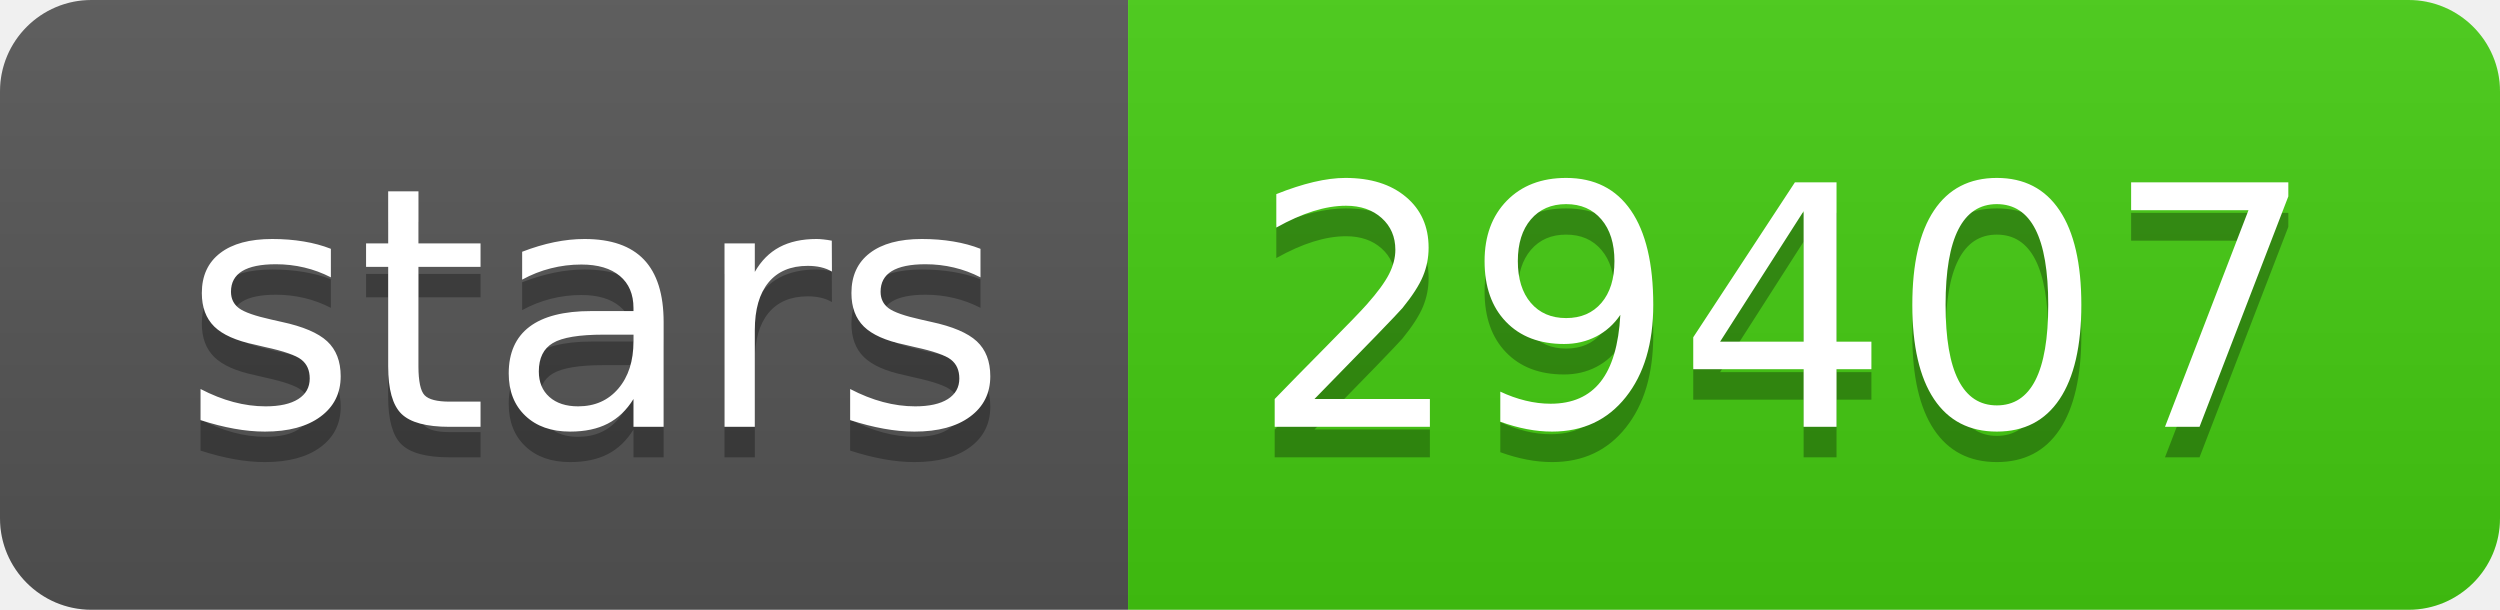
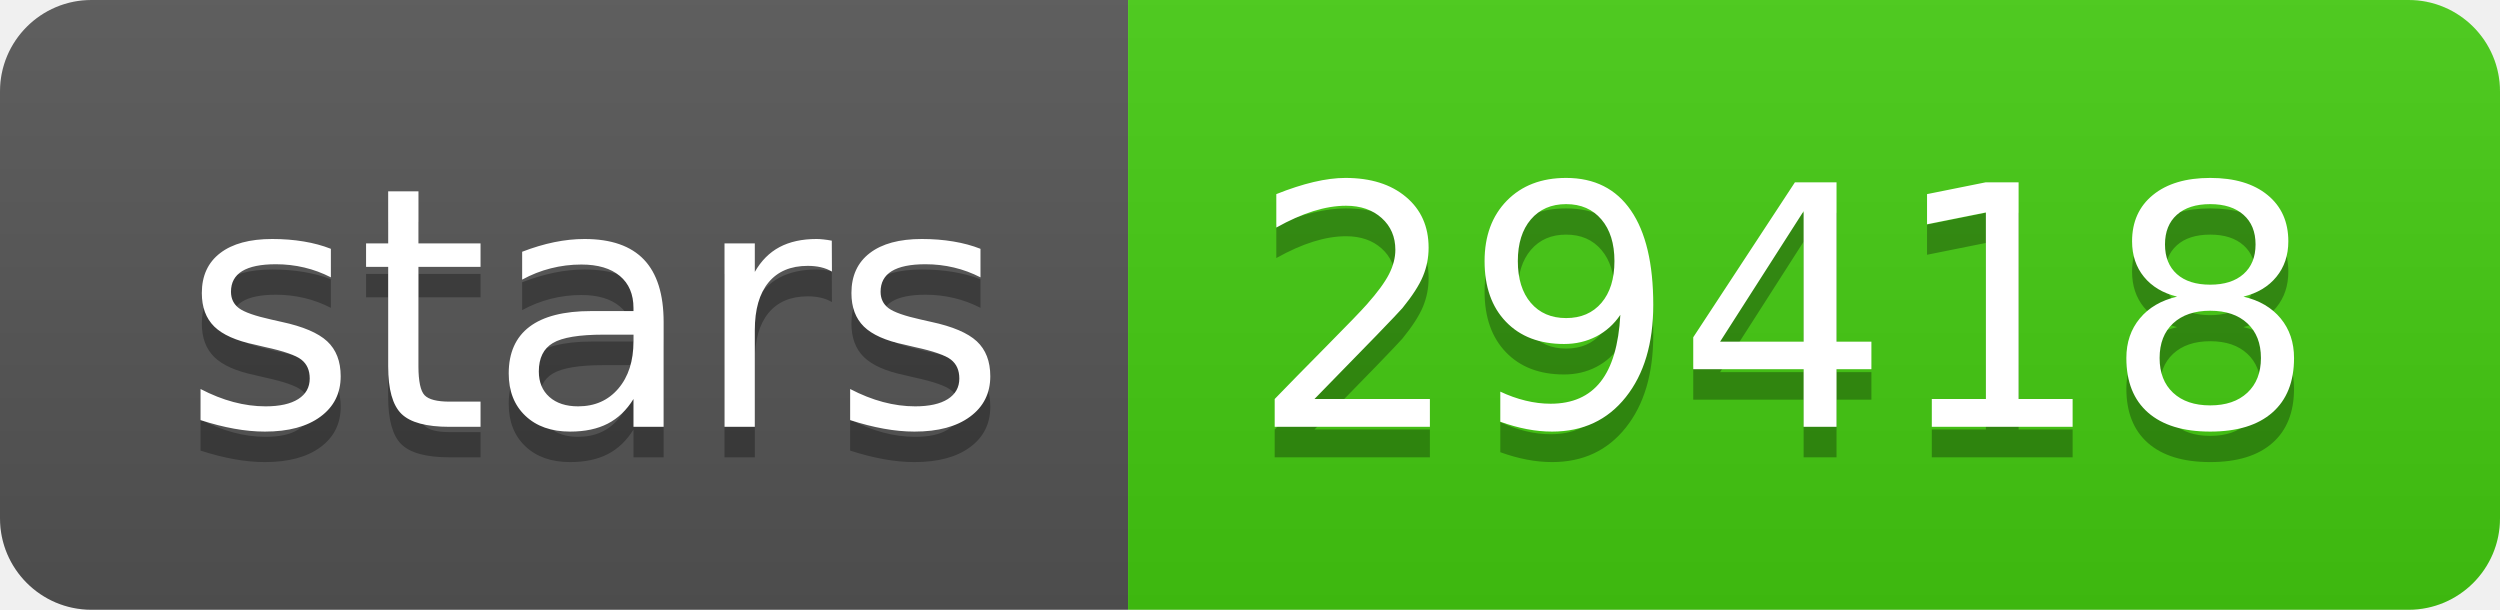
- <svg xmlns="http://www.w3.org/2000/svg" width="82" height="20" role="img" aria-label="stars: 29407">
+ <svg xmlns="http://www.w3.org/2000/svg" width="82" height="20" role="img" aria-label="stars: 29418">
  <linearGradient id="s" x2="0" y2="100%">
    <stop offset="0" stop-color="#bbb" stop-opacity=".1" />
    <stop offset="1" stop-opacity=".1" />
  </linearGradient>
  <clipPath id="r">
    <rect width="82" height="20" rx="3" fill="#fff" />
  </clipPath>
  <g clip-path="url(#r)">
    <rect width="37" height="20" fill="#555" />
    <rect x="37" width="45" height="20" fill="#4c1" />
    <rect width="82" height="20" fill="url(#s)" />
  </g>
  <g fill="#fff" text-anchor="middle" font-family="Verdana,Geneva,DejaVu Sans,sans-serif" text-rendering="geometricPrecision" font-size="110">
    <text aria-hidden="true" x="195" y="150" fill="#010101" fill-opacity=".3" transform="scale(.1)" textLength="270">stars</text>
    <text x="195" y="140" transform="scale(.1)" fill="#fff" textLength="270">stars</text>
-     <text aria-hidden="true" x="585" y="150" fill="#010101" fill-opacity=".3" transform="scale(.1)" textLength="350">29407</text>
-     <text x="585" y="140" transform="scale(.1)" fill="#fff" textLength="350">29407</text>
+     <text aria-hidden="true" x="585" y="150" fill="#010101" fill-opacity=".3" transform="scale(.1)" textLength="350">29418</text>
+     <text x="585" y="140" transform="scale(.1)" fill="#fff" textLength="350">29418</text>
  </g>
</svg>
